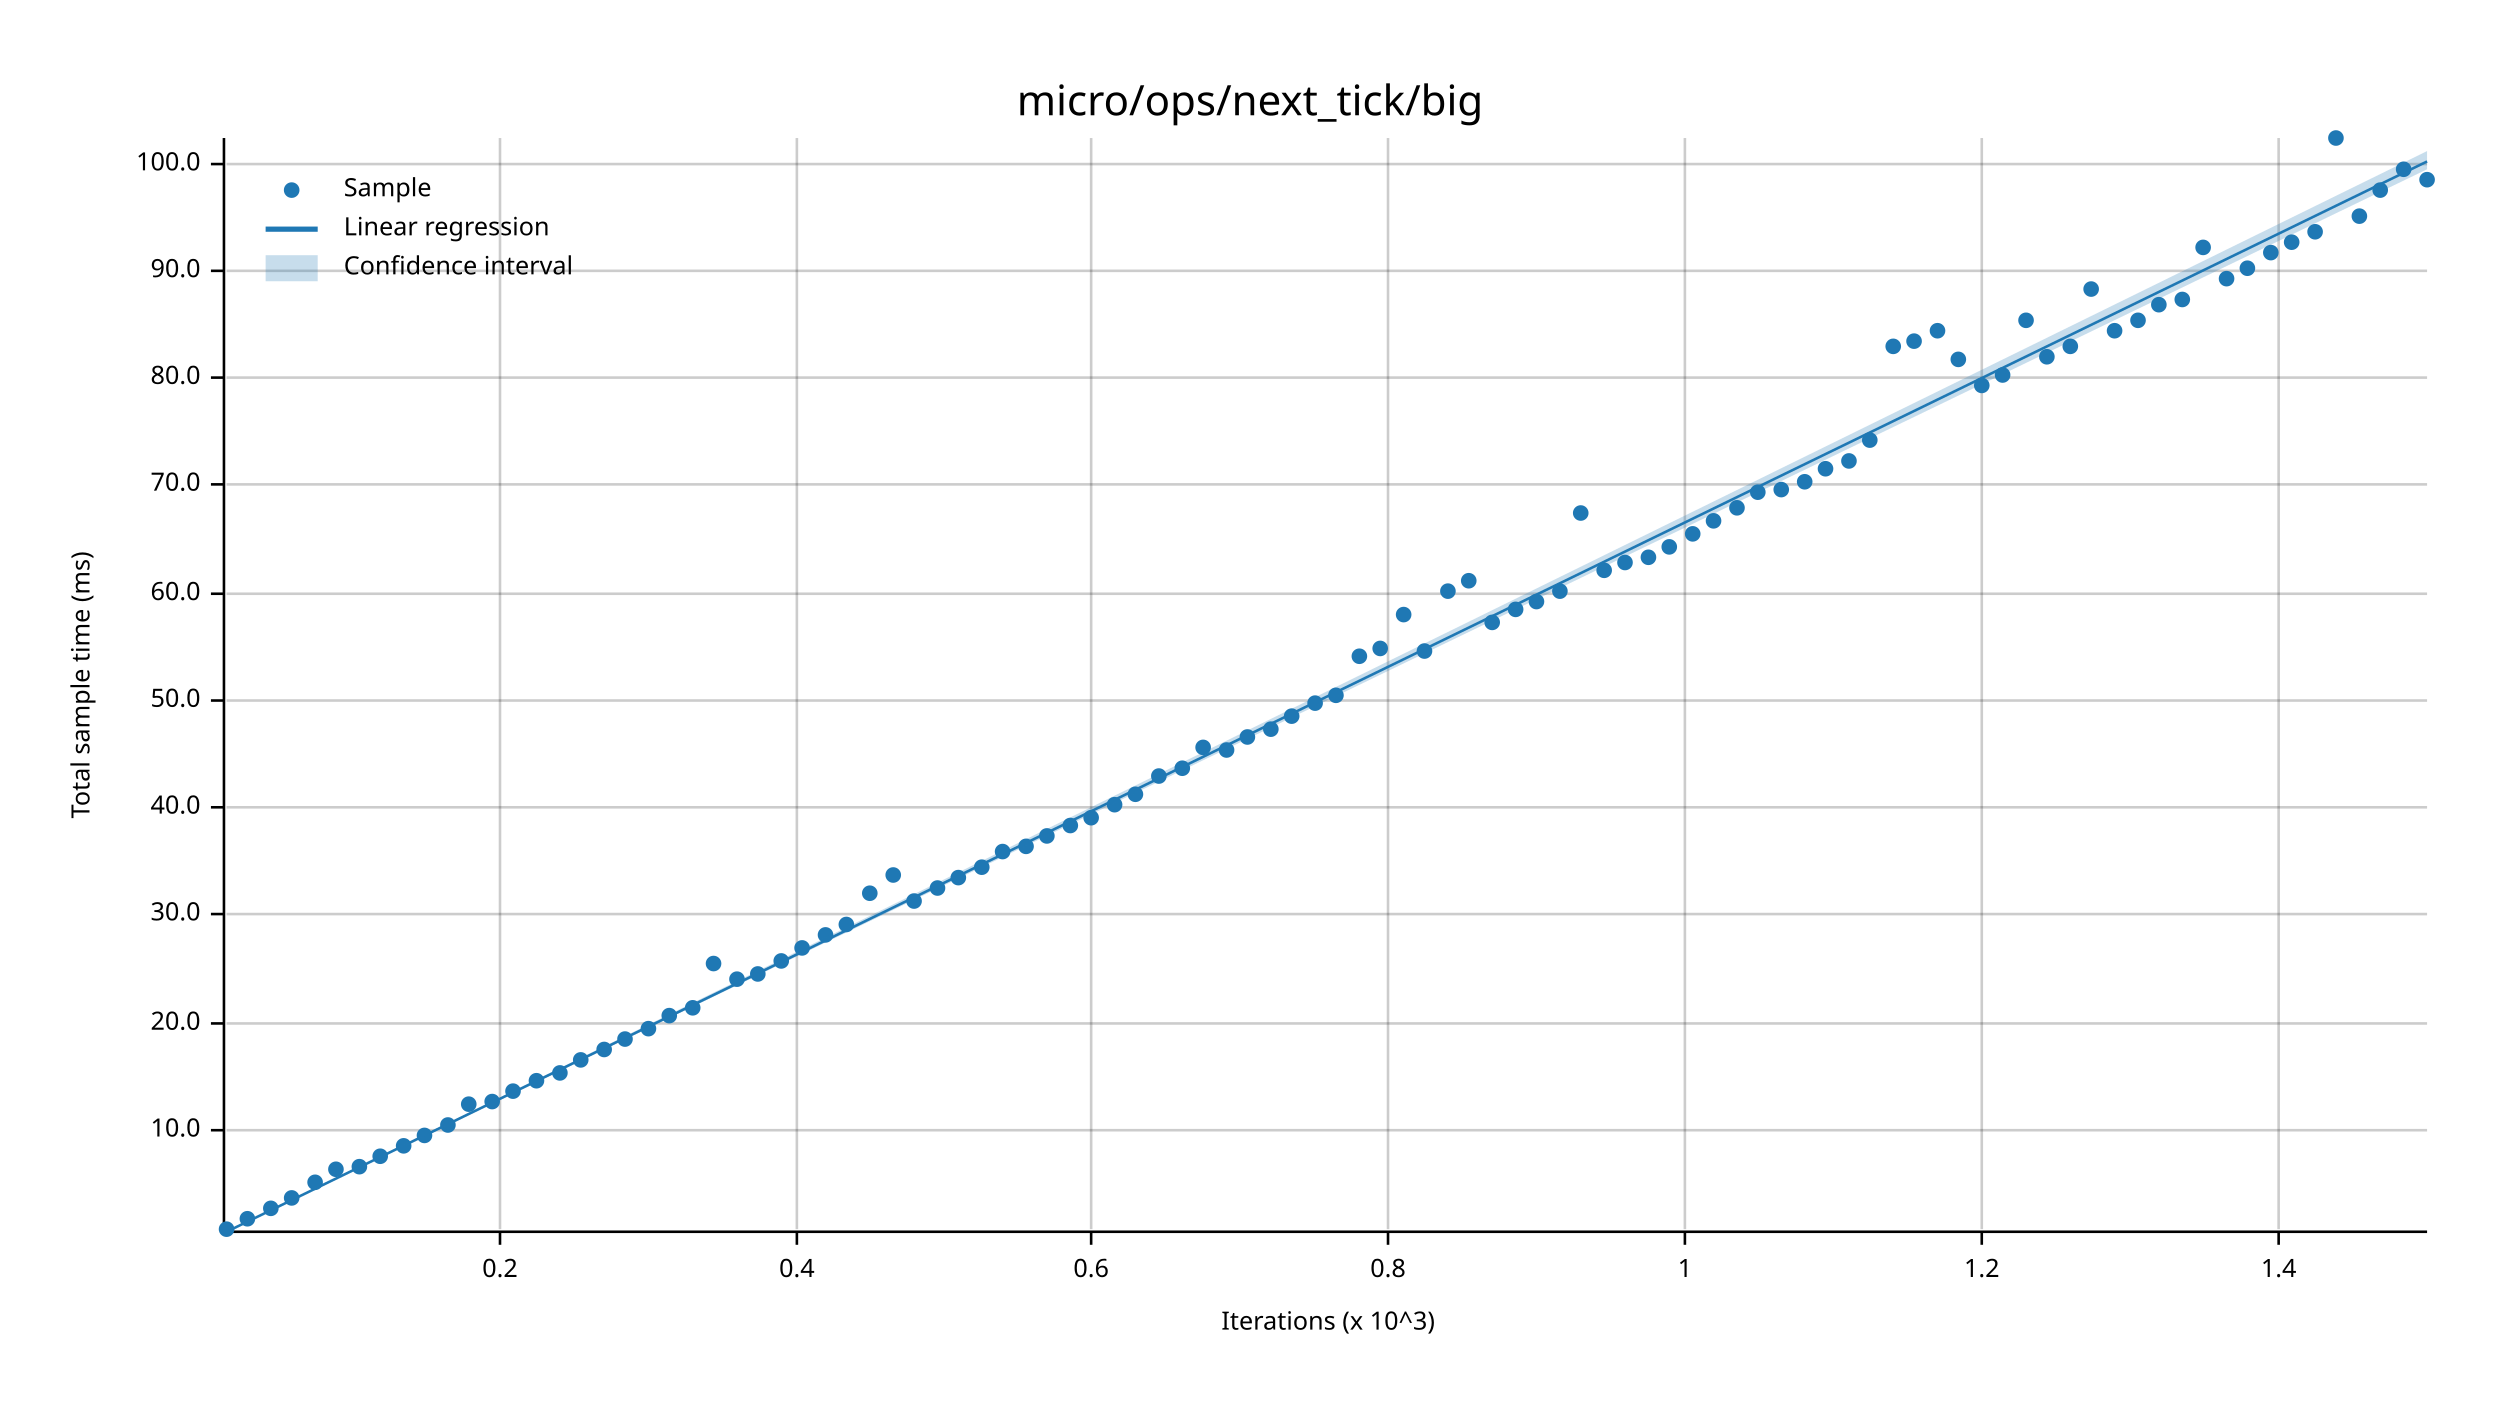
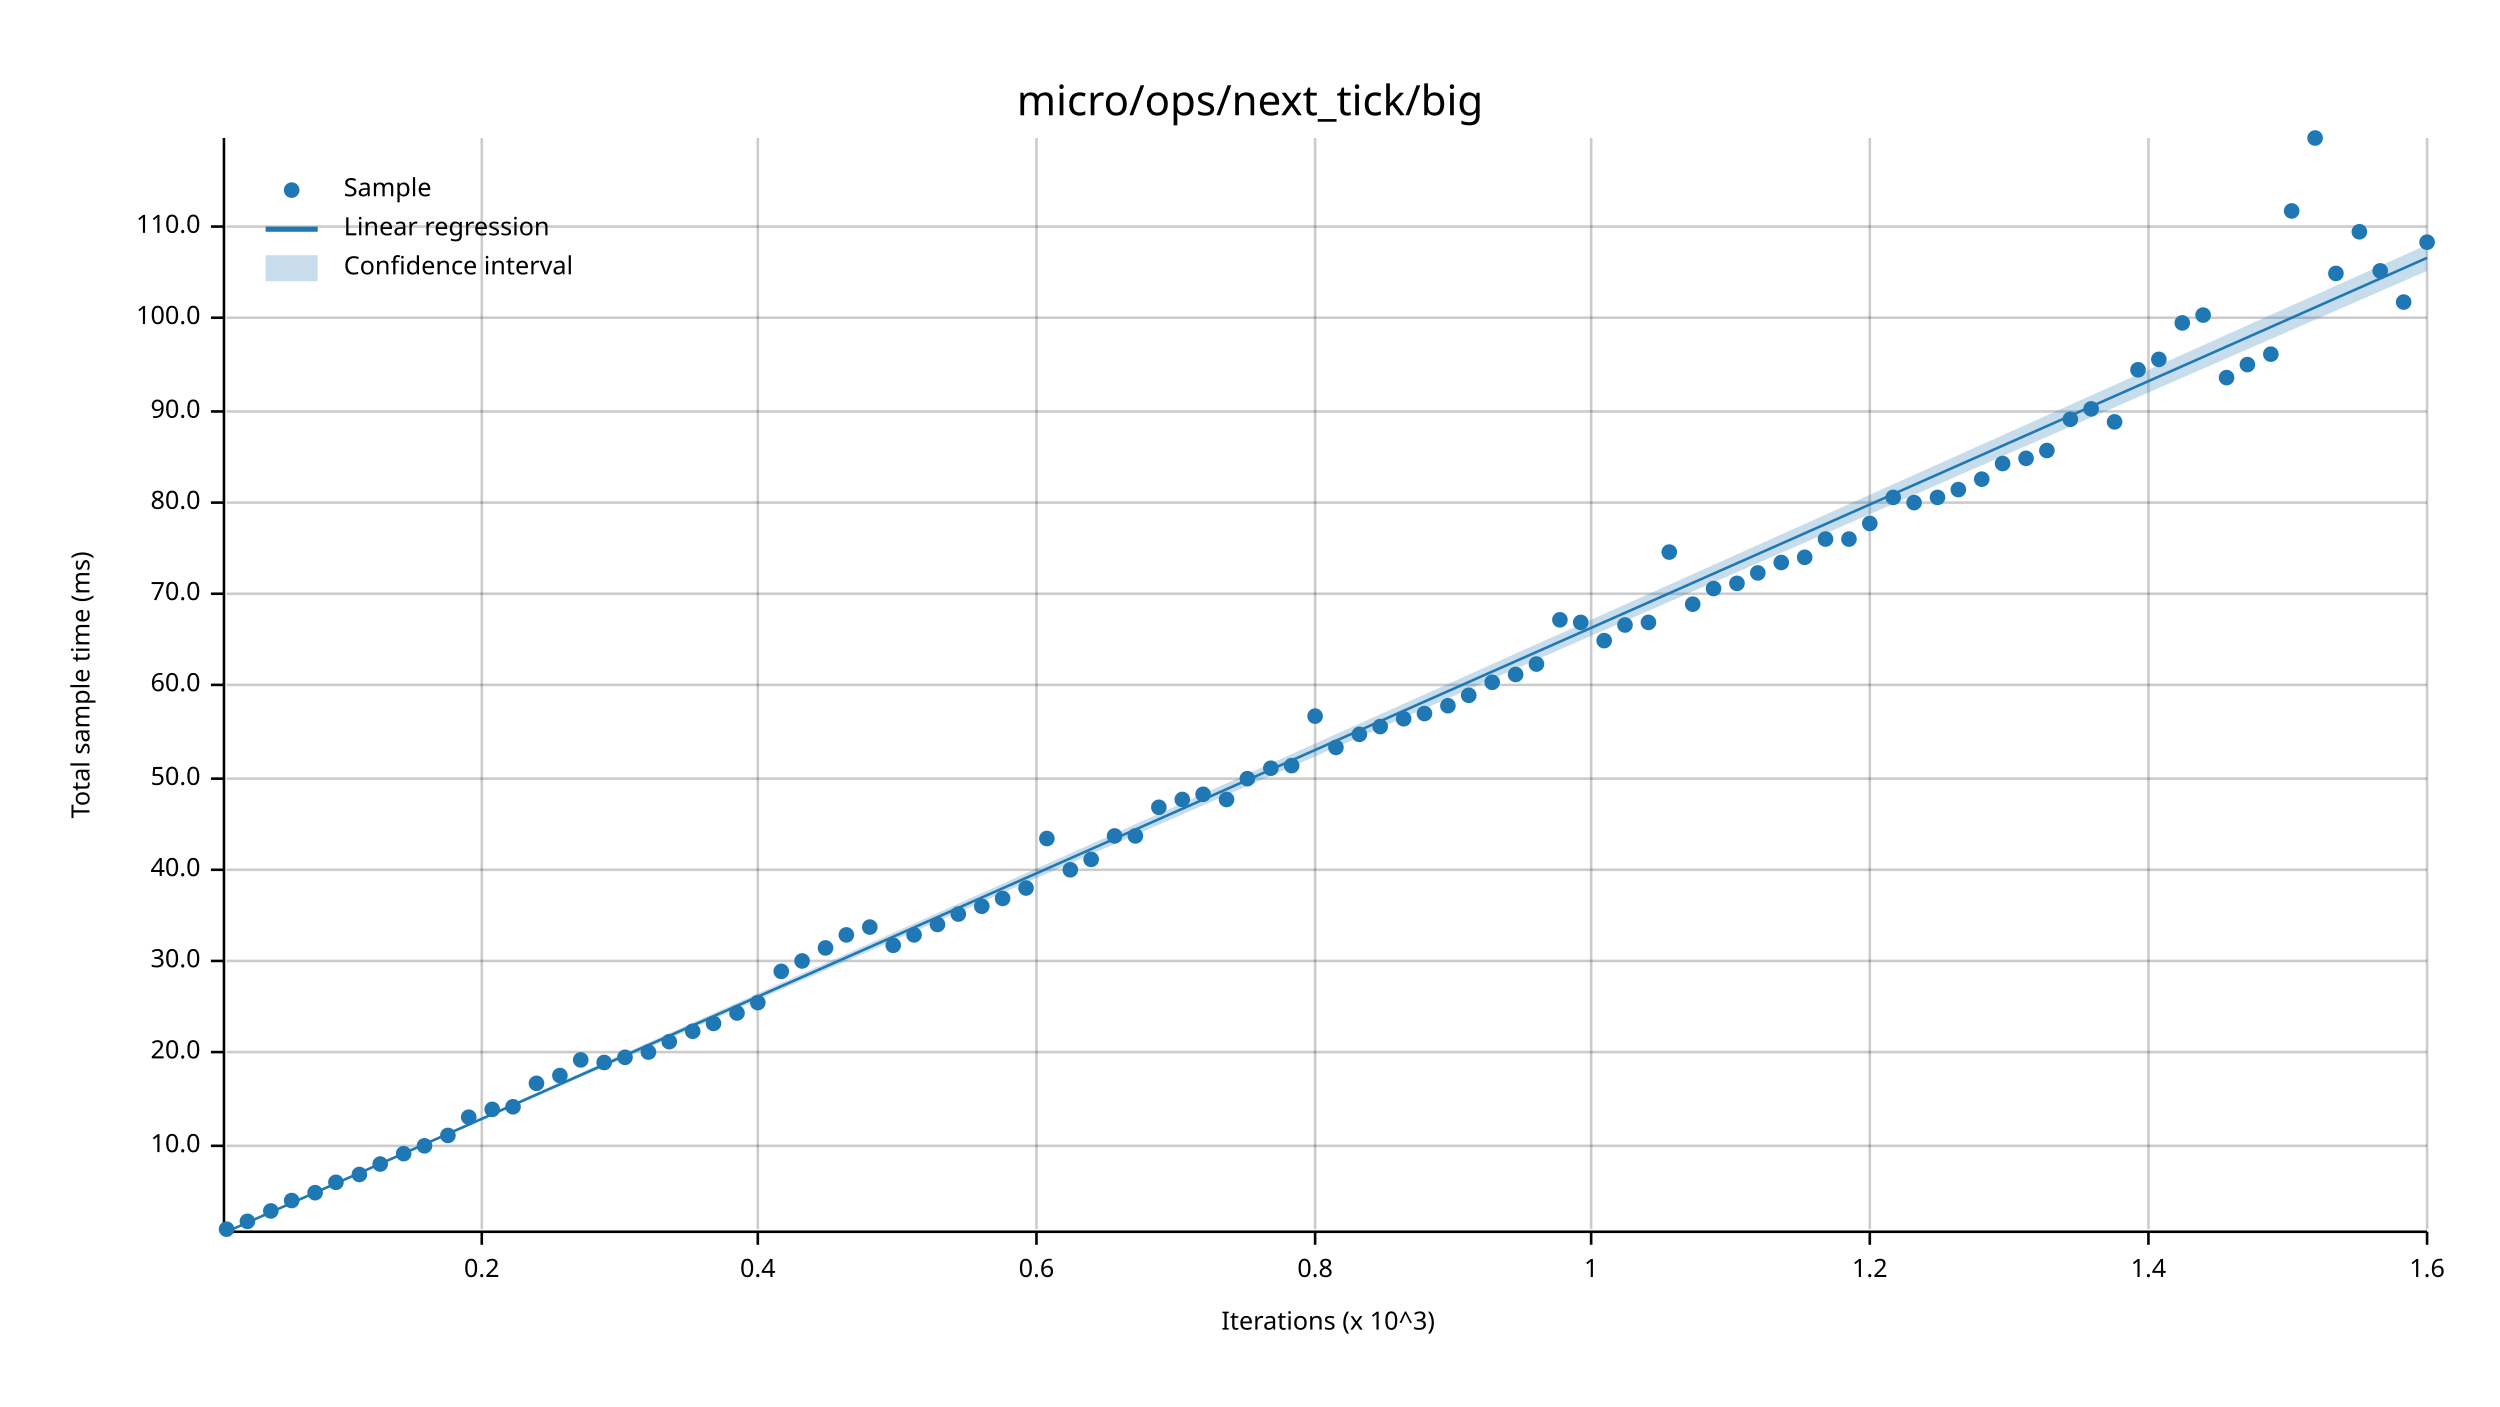
<svg xmlns="http://www.w3.org/2000/svg" width="960" height="540" viewBox="0 0 960 540">
  <text x="480" y="32" dy="0.76em" text-anchor="middle" font-family="sans-serif" font-size="16.129" opacity="1" fill="#000000">
micro/ops/next_tick/big
</text>
  <text x="27" y="263" dy="0.76em" text-anchor="middle" font-family="sans-serif" font-size="9.677" opacity="1" fill="#000000" transform="rotate(270, 27, 263)">
Total sample time (ms)
</text>
  <text x="510" y="513" dy="-0.5ex" text-anchor="middle" font-family="sans-serif" font-size="9.677" opacity="1" fill="#000000">
Iterations (x 10^3)
</text>
-   <line opacity="0.2" stroke="#000000" stroke-width="1" x1="192" y1="472" x2="192" y2="53" />
-   <line opacity="0.2" stroke="#000000" stroke-width="1" x1="306" y1="472" x2="306" y2="53" />
-   <line opacity="0.2" stroke="#000000" stroke-width="1" x1="419" y1="472" x2="419" y2="53" />
-   <line opacity="0.2" stroke="#000000" stroke-width="1" x1="533" y1="472" x2="533" y2="53" />
-   <line opacity="0.2" stroke="#000000" stroke-width="1" x1="647" y1="472" x2="647" y2="53" />
-   <line opacity="0.2" stroke="#000000" stroke-width="1" x1="761" y1="472" x2="761" y2="53" />
-   <line opacity="0.2" stroke="#000000" stroke-width="1" x1="875" y1="472" x2="875" y2="53" />
-   <line opacity="0.2" stroke="#000000" stroke-width="1" x1="87" y1="434" x2="932" y2="434" />
-   <line opacity="0.2" stroke="#000000" stroke-width="1" x1="87" y1="393" x2="932" y2="393" />
-   <line opacity="0.2" stroke="#000000" stroke-width="1" x1="87" y1="351" x2="932" y2="351" />
-   <line opacity="0.2" stroke="#000000" stroke-width="1" x1="87" y1="310" x2="932" y2="310" />
-   <line opacity="0.2" stroke="#000000" stroke-width="1" x1="87" y1="269" x2="932" y2="269" />
+   <line opacity="0.2" stroke="#000000" stroke-width="1" x1="185" y1="472" x2="185" y2="53" />
+   <line opacity="0.2" stroke="#000000" stroke-width="1" x1="291" y1="472" x2="291" y2="53" />
+   <line opacity="0.2" stroke="#000000" stroke-width="1" x1="398" y1="472" x2="398" y2="53" />
+   <line opacity="0.2" stroke="#000000" stroke-width="1" x1="505" y1="472" x2="505" y2="53" />
+   <line opacity="0.2" stroke="#000000" stroke-width="1" x1="611" y1="472" x2="611" y2="53" />
+   <line opacity="0.2" stroke="#000000" stroke-width="1" x1="718" y1="472" x2="718" y2="53" />
+   <line opacity="0.2" stroke="#000000" stroke-width="1" x1="825" y1="472" x2="825" y2="53" />
+   <line opacity="0.2" stroke="#000000" stroke-width="1" x1="932" y1="472" x2="932" y2="53" />
+   <line opacity="0.2" stroke="#000000" stroke-width="1" x1="87" y1="440" x2="932" y2="440" />
+   <line opacity="0.2" stroke="#000000" stroke-width="1" x1="87" y1="404" x2="932" y2="404" />
+   <line opacity="0.2" stroke="#000000" stroke-width="1" x1="87" y1="369" x2="932" y2="369" />
+   <line opacity="0.2" stroke="#000000" stroke-width="1" x1="87" y1="334" x2="932" y2="334" />
+   <line opacity="0.2" stroke="#000000" stroke-width="1" x1="87" y1="299" x2="932" y2="299" />
+   <line opacity="0.2" stroke="#000000" stroke-width="1" x1="87" y1="263" x2="932" y2="263" />
  <line opacity="0.2" stroke="#000000" stroke-width="1" x1="87" y1="228" x2="932" y2="228" />
-   <line opacity="0.2" stroke="#000000" stroke-width="1" x1="87" y1="186" x2="932" y2="186" />
-   <line opacity="0.2" stroke="#000000" stroke-width="1" x1="87" y1="145" x2="932" y2="145" />
-   <line opacity="0.2" stroke="#000000" stroke-width="1" x1="87" y1="104" x2="932" y2="104" />
-   <line opacity="0.2" stroke="#000000" stroke-width="1" x1="87" y1="63" x2="932" y2="63" />
+   <line opacity="0.2" stroke="#000000" stroke-width="1" x1="87" y1="193" x2="932" y2="193" />
+   <line opacity="0.2" stroke="#000000" stroke-width="1" x1="87" y1="158" x2="932" y2="158" />
+   <line opacity="0.2" stroke="#000000" stroke-width="1" x1="87" y1="122" x2="932" y2="122" />
+   <line opacity="0.2" stroke="#000000" stroke-width="1" x1="87" y1="87" x2="932" y2="87" />
  <polyline fill="none" opacity="1" stroke="#000000" stroke-width="1" points="86,53 86,472 " />
-   <text x="77" y="434" dy="0.5ex" text-anchor="end" font-family="sans-serif" font-size="9.677" opacity="1" fill="#000000">
+   <text x="77" y="440" dy="0.5ex" text-anchor="end" font-family="sans-serif" font-size="9.677" opacity="1" fill="#000000">
10.0
</text>
-   <polyline fill="none" opacity="1" stroke="#000000" stroke-width="1" points="81,434 86,434 " />
-   <text x="77" y="393" dy="0.5ex" text-anchor="end" font-family="sans-serif" font-size="9.677" opacity="1" fill="#000000">
+   <polyline fill="none" opacity="1" stroke="#000000" stroke-width="1" points="81,440 86,440 " />
+   <text x="77" y="404" dy="0.5ex" text-anchor="end" font-family="sans-serif" font-size="9.677" opacity="1" fill="#000000">
20.0
</text>
-   <polyline fill="none" opacity="1" stroke="#000000" stroke-width="1" points="81,393 86,393 " />
-   <text x="77" y="351" dy="0.5ex" text-anchor="end" font-family="sans-serif" font-size="9.677" opacity="1" fill="#000000">
+   <polyline fill="none" opacity="1" stroke="#000000" stroke-width="1" points="81,404 86,404 " />
+   <text x="77" y="369" dy="0.5ex" text-anchor="end" font-family="sans-serif" font-size="9.677" opacity="1" fill="#000000">
30.0
</text>
-   <polyline fill="none" opacity="1" stroke="#000000" stroke-width="1" points="81,351 86,351 " />
-   <text x="77" y="310" dy="0.5ex" text-anchor="end" font-family="sans-serif" font-size="9.677" opacity="1" fill="#000000">
+   <polyline fill="none" opacity="1" stroke="#000000" stroke-width="1" points="81,369 86,369 " />
+   <text x="77" y="334" dy="0.5ex" text-anchor="end" font-family="sans-serif" font-size="9.677" opacity="1" fill="#000000">
40.0
</text>
-   <polyline fill="none" opacity="1" stroke="#000000" stroke-width="1" points="81,310 86,310 " />
-   <text x="77" y="269" dy="0.5ex" text-anchor="end" font-family="sans-serif" font-size="9.677" opacity="1" fill="#000000">
+   <polyline fill="none" opacity="1" stroke="#000000" stroke-width="1" points="81,334 86,334 " />
+   <text x="77" y="299" dy="0.5ex" text-anchor="end" font-family="sans-serif" font-size="9.677" opacity="1" fill="#000000">
50.0
</text>
-   <polyline fill="none" opacity="1" stroke="#000000" stroke-width="1" points="81,269 86,269 " />
+   <polyline fill="none" opacity="1" stroke="#000000" stroke-width="1" points="81,299 86,299 " />
+   <text x="77" y="263" dy="0.5ex" text-anchor="end" font-family="sans-serif" font-size="9.677" opacity="1" fill="#000000">
+ 60.0
+ </text>
+   <polyline fill="none" opacity="1" stroke="#000000" stroke-width="1" points="81,263 86,263 " />
  <text x="77" y="228" dy="0.5ex" text-anchor="end" font-family="sans-serif" font-size="9.677" opacity="1" fill="#000000">
- 60.0
+ 70.0
</text>
  <polyline fill="none" opacity="1" stroke="#000000" stroke-width="1" points="81,228 86,228 " />
-   <text x="77" y="186" dy="0.5ex" text-anchor="end" font-family="sans-serif" font-size="9.677" opacity="1" fill="#000000">
- 70.0
- </text>
-   <polyline fill="none" opacity="1" stroke="#000000" stroke-width="1" points="81,186 86,186 " />
-   <text x="77" y="145" dy="0.5ex" text-anchor="end" font-family="sans-serif" font-size="9.677" opacity="1" fill="#000000">
+   <text x="77" y="193" dy="0.5ex" text-anchor="end" font-family="sans-serif" font-size="9.677" opacity="1" fill="#000000">
80.0
</text>
-   <polyline fill="none" opacity="1" stroke="#000000" stroke-width="1" points="81,145 86,145 " />
-   <text x="77" y="104" dy="0.5ex" text-anchor="end" font-family="sans-serif" font-size="9.677" opacity="1" fill="#000000">
+   <polyline fill="none" opacity="1" stroke="#000000" stroke-width="1" points="81,193 86,193 " />
+   <text x="77" y="158" dy="0.5ex" text-anchor="end" font-family="sans-serif" font-size="9.677" opacity="1" fill="#000000">
90.0
</text>
-   <polyline fill="none" opacity="1" stroke="#000000" stroke-width="1" points="81,104 86,104 " />
-   <text x="77" y="63" dy="0.5ex" text-anchor="end" font-family="sans-serif" font-size="9.677" opacity="1" fill="#000000">
+   <polyline fill="none" opacity="1" stroke="#000000" stroke-width="1" points="81,158 86,158 " />
+   <text x="77" y="122" dy="0.5ex" text-anchor="end" font-family="sans-serif" font-size="9.677" opacity="1" fill="#000000">
100.0
</text>
-   <polyline fill="none" opacity="1" stroke="#000000" stroke-width="1" points="81,63 86,63 " />
+   <polyline fill="none" opacity="1" stroke="#000000" stroke-width="1" points="81,122 86,122 " />
+   <text x="77" y="87" dy="0.5ex" text-anchor="end" font-family="sans-serif" font-size="9.677" opacity="1" fill="#000000">
+ 110.0
+ </text>
+   <polyline fill="none" opacity="1" stroke="#000000" stroke-width="1" points="81,87 86,87 " />
  <polyline fill="none" opacity="1" stroke="#000000" stroke-width="1" points="87,473 932,473 " />
-   <text x="192" y="483" dy="0.76em" text-anchor="middle" font-family="sans-serif" font-size="9.677" opacity="1" fill="#000000">
+   <text x="185" y="483" dy="0.76em" text-anchor="middle" font-family="sans-serif" font-size="9.677" opacity="1" fill="#000000">
0.2
</text>
-   <polyline fill="none" opacity="1" stroke="#000000" stroke-width="1" points="192,473 192,478 " />
-   <text x="306" y="483" dy="0.76em" text-anchor="middle" font-family="sans-serif" font-size="9.677" opacity="1" fill="#000000">
+   <polyline fill="none" opacity="1" stroke="#000000" stroke-width="1" points="185,473 185,478 " />
+   <text x="291" y="483" dy="0.76em" text-anchor="middle" font-family="sans-serif" font-size="9.677" opacity="1" fill="#000000">
0.4
</text>
-   <polyline fill="none" opacity="1" stroke="#000000" stroke-width="1" points="306,473 306,478 " />
-   <text x="419" y="483" dy="0.76em" text-anchor="middle" font-family="sans-serif" font-size="9.677" opacity="1" fill="#000000">
+   <polyline fill="none" opacity="1" stroke="#000000" stroke-width="1" points="291,473 291,478 " />
+   <text x="398" y="483" dy="0.76em" text-anchor="middle" font-family="sans-serif" font-size="9.677" opacity="1" fill="#000000">
0.6
</text>
-   <polyline fill="none" opacity="1" stroke="#000000" stroke-width="1" points="419,473 419,478 " />
-   <text x="533" y="483" dy="0.76em" text-anchor="middle" font-family="sans-serif" font-size="9.677" opacity="1" fill="#000000">
+   <polyline fill="none" opacity="1" stroke="#000000" stroke-width="1" points="398,473 398,478 " />
+   <text x="505" y="483" dy="0.76em" text-anchor="middle" font-family="sans-serif" font-size="9.677" opacity="1" fill="#000000">
0.8
</text>
-   <polyline fill="none" opacity="1" stroke="#000000" stroke-width="1" points="533,473 533,478 " />
-   <text x="647" y="483" dy="0.76em" text-anchor="middle" font-family="sans-serif" font-size="9.677" opacity="1" fill="#000000">
+   <polyline fill="none" opacity="1" stroke="#000000" stroke-width="1" points="505,473 505,478 " />
+   <text x="611" y="483" dy="0.76em" text-anchor="middle" font-family="sans-serif" font-size="9.677" opacity="1" fill="#000000">
1
</text>
-   <polyline fill="none" opacity="1" stroke="#000000" stroke-width="1" points="647,473 647,478 " />
-   <text x="761" y="483" dy="0.76em" text-anchor="middle" font-family="sans-serif" font-size="9.677" opacity="1" fill="#000000">
+   <polyline fill="none" opacity="1" stroke="#000000" stroke-width="1" points="611,473 611,478 " />
+   <text x="718" y="483" dy="0.76em" text-anchor="middle" font-family="sans-serif" font-size="9.677" opacity="1" fill="#000000">
1.2
</text>
-   <polyline fill="none" opacity="1" stroke="#000000" stroke-width="1" points="761,473 761,478 " />
-   <text x="875" y="483" dy="0.76em" text-anchor="middle" font-family="sans-serif" font-size="9.677" opacity="1" fill="#000000">
+   <polyline fill="none" opacity="1" stroke="#000000" stroke-width="1" points="718,473 718,478 " />
+   <text x="825" y="483" dy="0.76em" text-anchor="middle" font-family="sans-serif" font-size="9.677" opacity="1" fill="#000000">
1.4
</text>
-   <polyline fill="none" opacity="1" stroke="#000000" stroke-width="1" points="875,473 875,478 " />
+   <polyline fill="none" opacity="1" stroke="#000000" stroke-width="1" points="825,473 825,478 " />
+   <text x="932" y="483" dy="0.76em" text-anchor="middle" font-family="sans-serif" font-size="9.677" opacity="1" fill="#000000">
+ 1.6
+ </text>
+   <polyline fill="none" opacity="1" stroke="#000000" stroke-width="1" points="932,473 932,478 " />
  <circle cx="87" cy="472" r="3" opacity="1" fill="#1F78B4" stroke="none" stroke-width="1" />
-   <circle cx="95" cy="468" r="3" opacity="1" fill="#1F78B4" stroke="none" stroke-width="1" />
-   <circle cx="104" cy="464" r="3" opacity="1" fill="#1F78B4" stroke="none" stroke-width="1" />
-   <circle cx="112" cy="460" r="3" opacity="1" fill="#1F78B4" stroke="none" stroke-width="1" />
-   <circle cx="121" cy="454" r="3" opacity="1" fill="#1F78B4" stroke="none" stroke-width="1" />
-   <circle cx="129" cy="449" r="3" opacity="1" fill="#1F78B4" stroke="none" stroke-width="1" />
-   <circle cx="138" cy="448" r="3" opacity="1" fill="#1F78B4" stroke="none" stroke-width="1" />
-   <circle cx="146" cy="444" r="3" opacity="1" fill="#1F78B4" stroke="none" stroke-width="1" />
-   <circle cx="155" cy="440" r="3" opacity="1" fill="#1F78B4" stroke="none" stroke-width="1" />
-   <circle cx="163" cy="436" r="3" opacity="1" fill="#1F78B4" stroke="none" stroke-width="1" />
-   <circle cx="172" cy="432" r="3" opacity="1" fill="#1F78B4" stroke="none" stroke-width="1" />
-   <circle cx="180" cy="424" r="3" opacity="1" fill="#1F78B4" stroke="none" stroke-width="1" />
-   <circle cx="189" cy="423" r="3" opacity="1" fill="#1F78B4" stroke="none" stroke-width="1" />
-   <circle cx="197" cy="419" r="3" opacity="1" fill="#1F78B4" stroke="none" stroke-width="1" />
-   <circle cx="206" cy="415" r="3" opacity="1" fill="#1F78B4" stroke="none" stroke-width="1" />
-   <circle cx="215" cy="412" r="3" opacity="1" fill="#1F78B4" stroke="none" stroke-width="1" />
+   <circle cx="95" cy="469" r="3" opacity="1" fill="#1F78B4" stroke="none" stroke-width="1" />
+   <circle cx="104" cy="465" r="3" opacity="1" fill="#1F78B4" stroke="none" stroke-width="1" />
+   <circle cx="112" cy="461" r="3" opacity="1" fill="#1F78B4" stroke="none" stroke-width="1" />
+   <circle cx="121" cy="458" r="3" opacity="1" fill="#1F78B4" stroke="none" stroke-width="1" />
+   <circle cx="129" cy="454" r="3" opacity="1" fill="#1F78B4" stroke="none" stroke-width="1" />
+   <circle cx="138" cy="451" r="3" opacity="1" fill="#1F78B4" stroke="none" stroke-width="1" />
+   <circle cx="146" cy="447" r="3" opacity="1" fill="#1F78B4" stroke="none" stroke-width="1" />
+   <circle cx="155" cy="443" r="3" opacity="1" fill="#1F78B4" stroke="none" stroke-width="1" />
+   <circle cx="163" cy="440" r="3" opacity="1" fill="#1F78B4" stroke="none" stroke-width="1" />
+   <circle cx="172" cy="436" r="3" opacity="1" fill="#1F78B4" stroke="none" stroke-width="1" />
+   <circle cx="180" cy="429" r="3" opacity="1" fill="#1F78B4" stroke="none" stroke-width="1" />
+   <circle cx="189" cy="426" r="3" opacity="1" fill="#1F78B4" stroke="none" stroke-width="1" />
+   <circle cx="197" cy="425" r="3" opacity="1" fill="#1F78B4" stroke="none" stroke-width="1" />
+   <circle cx="206" cy="416" r="3" opacity="1" fill="#1F78B4" stroke="none" stroke-width="1" />
+   <circle cx="215" cy="413" r="3" opacity="1" fill="#1F78B4" stroke="none" stroke-width="1" />
  <circle cx="223" cy="407" r="3" opacity="1" fill="#1F78B4" stroke="none" stroke-width="1" />
-   <circle cx="232" cy="403" r="3" opacity="1" fill="#1F78B4" stroke="none" stroke-width="1" />
-   <circle cx="240" cy="399" r="3" opacity="1" fill="#1F78B4" stroke="none" stroke-width="1" />
-   <circle cx="249" cy="395" r="3" opacity="1" fill="#1F78B4" stroke="none" stroke-width="1" />
-   <circle cx="257" cy="390" r="3" opacity="1" fill="#1F78B4" stroke="none" stroke-width="1" />
-   <circle cx="266" cy="387" r="3" opacity="1" fill="#1F78B4" stroke="none" stroke-width="1" />
-   <circle cx="274" cy="370" r="3" opacity="1" fill="#1F78B4" stroke="none" stroke-width="1" />
-   <circle cx="283" cy="376" r="3" opacity="1" fill="#1F78B4" stroke="none" stroke-width="1" />
-   <circle cx="291" cy="374" r="3" opacity="1" fill="#1F78B4" stroke="none" stroke-width="1" />
-   <circle cx="300" cy="369" r="3" opacity="1" fill="#1F78B4" stroke="none" stroke-width="1" />
-   <circle cx="308" cy="364" r="3" opacity="1" fill="#1F78B4" stroke="none" stroke-width="1" />
-   <circle cx="317" cy="359" r="3" opacity="1" fill="#1F78B4" stroke="none" stroke-width="1" />
-   <circle cx="325" cy="355" r="3" opacity="1" fill="#1F78B4" stroke="none" stroke-width="1" />
-   <circle cx="334" cy="343" r="3" opacity="1" fill="#1F78B4" stroke="none" stroke-width="1" />
-   <circle cx="343" cy="336" r="3" opacity="1" fill="#1F78B4" stroke="none" stroke-width="1" />
-   <circle cx="351" cy="346" r="3" opacity="1" fill="#1F78B4" stroke="none" stroke-width="1" />
-   <circle cx="360" cy="341" r="3" opacity="1" fill="#1F78B4" stroke="none" stroke-width="1" />
-   <circle cx="368" cy="337" r="3" opacity="1" fill="#1F78B4" stroke="none" stroke-width="1" />
-   <circle cx="377" cy="333" r="3" opacity="1" fill="#1F78B4" stroke="none" stroke-width="1" />
-   <circle cx="385" cy="327" r="3" opacity="1" fill="#1F78B4" stroke="none" stroke-width="1" />
-   <circle cx="394" cy="325" r="3" opacity="1" fill="#1F78B4" stroke="none" stroke-width="1" />
-   <circle cx="402" cy="321" r="3" opacity="1" fill="#1F78B4" stroke="none" stroke-width="1" />
-   <circle cx="411" cy="317" r="3" opacity="1" fill="#1F78B4" stroke="none" stroke-width="1" />
-   <circle cx="419" cy="314" r="3" opacity="1" fill="#1F78B4" stroke="none" stroke-width="1" />
-   <circle cx="428" cy="309" r="3" opacity="1" fill="#1F78B4" stroke="none" stroke-width="1" />
-   <circle cx="436" cy="305" r="3" opacity="1" fill="#1F78B4" stroke="none" stroke-width="1" />
-   <circle cx="445" cy="298" r="3" opacity="1" fill="#1F78B4" stroke="none" stroke-width="1" />
-   <circle cx="454" cy="295" r="3" opacity="1" fill="#1F78B4" stroke="none" stroke-width="1" />
-   <circle cx="462" cy="287" r="3" opacity="1" fill="#1F78B4" stroke="none" stroke-width="1" />
-   <circle cx="471" cy="288" r="3" opacity="1" fill="#1F78B4" stroke="none" stroke-width="1" />
-   <circle cx="479" cy="283" r="3" opacity="1" fill="#1F78B4" stroke="none" stroke-width="1" />
-   <circle cx="488" cy="280" r="3" opacity="1" fill="#1F78B4" stroke="none" stroke-width="1" />
-   <circle cx="496" cy="275" r="3" opacity="1" fill="#1F78B4" stroke="none" stroke-width="1" />
-   <circle cx="505" cy="270" r="3" opacity="1" fill="#1F78B4" stroke="none" stroke-width="1" />
-   <circle cx="513" cy="267" r="3" opacity="1" fill="#1F78B4" stroke="none" stroke-width="1" />
-   <circle cx="522" cy="252" r="3" opacity="1" fill="#1F78B4" stroke="none" stroke-width="1" />
-   <circle cx="530" cy="249" r="3" opacity="1" fill="#1F78B4" stroke="none" stroke-width="1" />
-   <circle cx="539" cy="236" r="3" opacity="1" fill="#1F78B4" stroke="none" stroke-width="1" />
-   <circle cx="547" cy="250" r="3" opacity="1" fill="#1F78B4" stroke="none" stroke-width="1" />
-   <circle cx="556" cy="227" r="3" opacity="1" fill="#1F78B4" stroke="none" stroke-width="1" />
-   <circle cx="564" cy="223" r="3" opacity="1" fill="#1F78B4" stroke="none" stroke-width="1" />
-   <circle cx="573" cy="239" r="3" opacity="1" fill="#1F78B4" stroke="none" stroke-width="1" />
-   <circle cx="582" cy="234" r="3" opacity="1" fill="#1F78B4" stroke="none" stroke-width="1" />
-   <circle cx="590" cy="231" r="3" opacity="1" fill="#1F78B4" stroke="none" stroke-width="1" />
-   <circle cx="599" cy="227" r="3" opacity="1" fill="#1F78B4" stroke="none" stroke-width="1" />
-   <circle cx="607" cy="197" r="3" opacity="1" fill="#1F78B4" stroke="none" stroke-width="1" />
-   <circle cx="616" cy="219" r="3" opacity="1" fill="#1F78B4" stroke="none" stroke-width="1" />
-   <circle cx="624" cy="216" r="3" opacity="1" fill="#1F78B4" stroke="none" stroke-width="1" />
-   <circle cx="633" cy="214" r="3" opacity="1" fill="#1F78B4" stroke="none" stroke-width="1" />
-   <circle cx="641" cy="210" r="3" opacity="1" fill="#1F78B4" stroke="none" stroke-width="1" />
-   <circle cx="650" cy="205" r="3" opacity="1" fill="#1F78B4" stroke="none" stroke-width="1" />
-   <circle cx="658" cy="200" r="3" opacity="1" fill="#1F78B4" stroke="none" stroke-width="1" />
-   <circle cx="667" cy="195" r="3" opacity="1" fill="#1F78B4" stroke="none" stroke-width="1" />
-   <circle cx="675" cy="189" r="3" opacity="1" fill="#1F78B4" stroke="none" stroke-width="1" />
-   <circle cx="684" cy="188" r="3" opacity="1" fill="#1F78B4" stroke="none" stroke-width="1" />
-   <circle cx="693" cy="185" r="3" opacity="1" fill="#1F78B4" stroke="none" stroke-width="1" />
-   <circle cx="701" cy="180" r="3" opacity="1" fill="#1F78B4" stroke="none" stroke-width="1" />
-   <circle cx="710" cy="177" r="3" opacity="1" fill="#1F78B4" stroke="none" stroke-width="1" />
-   <circle cx="718" cy="169" r="3" opacity="1" fill="#1F78B4" stroke="none" stroke-width="1" />
-   <circle cx="727" cy="133" r="3" opacity="1" fill="#1F78B4" stroke="none" stroke-width="1" />
-   <circle cx="735" cy="131" r="3" opacity="1" fill="#1F78B4" stroke="none" stroke-width="1" />
-   <circle cx="744" cy="127" r="3" opacity="1" fill="#1F78B4" stroke="none" stroke-width="1" />
-   <circle cx="752" cy="138" r="3" opacity="1" fill="#1F78B4" stroke="none" stroke-width="1" />
-   <circle cx="761" cy="148" r="3" opacity="1" fill="#1F78B4" stroke="none" stroke-width="1" />
-   <circle cx="769" cy="144" r="3" opacity="1" fill="#1F78B4" stroke="none" stroke-width="1" />
-   <circle cx="778" cy="123" r="3" opacity="1" fill="#1F78B4" stroke="none" stroke-width="1" />
-   <circle cx="786" cy="137" r="3" opacity="1" fill="#1F78B4" stroke="none" stroke-width="1" />
-   <circle cx="795" cy="133" r="3" opacity="1" fill="#1F78B4" stroke="none" stroke-width="1" />
-   <circle cx="803" cy="111" r="3" opacity="1" fill="#1F78B4" stroke="none" stroke-width="1" />
-   <circle cx="812" cy="127" r="3" opacity="1" fill="#1F78B4" stroke="none" stroke-width="1" />
-   <circle cx="821" cy="123" r="3" opacity="1" fill="#1F78B4" stroke="none" stroke-width="1" />
-   <circle cx="829" cy="117" r="3" opacity="1" fill="#1F78B4" stroke="none" stroke-width="1" />
-   <circle cx="838" cy="115" r="3" opacity="1" fill="#1F78B4" stroke="none" stroke-width="1" />
-   <circle cx="846" cy="95" r="3" opacity="1" fill="#1F78B4" stroke="none" stroke-width="1" />
-   <circle cx="855" cy="107" r="3" opacity="1" fill="#1F78B4" stroke="none" stroke-width="1" />
-   <circle cx="863" cy="103" r="3" opacity="1" fill="#1F78B4" stroke="none" stroke-width="1" />
-   <circle cx="872" cy="97" r="3" opacity="1" fill="#1F78B4" stroke="none" stroke-width="1" />
-   <circle cx="880" cy="93" r="3" opacity="1" fill="#1F78B4" stroke="none" stroke-width="1" />
-   <circle cx="889" cy="89" r="3" opacity="1" fill="#1F78B4" stroke="none" stroke-width="1" />
-   <circle cx="897" cy="53" r="3" opacity="1" fill="#1F78B4" stroke="none" stroke-width="1" />
-   <circle cx="906" cy="83" r="3" opacity="1" fill="#1F78B4" stroke="none" stroke-width="1" />
-   <circle cx="914" cy="73" r="3" opacity="1" fill="#1F78B4" stroke="none" stroke-width="1" />
-   <circle cx="923" cy="65" r="3" opacity="1" fill="#1F78B4" stroke="none" stroke-width="1" />
-   <circle cx="932" cy="69" r="3" opacity="1" fill="#1F78B4" stroke="none" stroke-width="1" />
-   <polyline fill="none" opacity="1" stroke="#1F78B4" stroke-width="1" points="87,473 932,62 " />
-   <polygon opacity="0.25" fill="#1F78B4" points="87,473 932,65 932,58 " />
+   <circle cx="232" cy="408" r="3" opacity="1" fill="#1F78B4" stroke="none" stroke-width="1" />
+   <circle cx="240" cy="406" r="3" opacity="1" fill="#1F78B4" stroke="none" stroke-width="1" />
+   <circle cx="249" cy="404" r="3" opacity="1" fill="#1F78B4" stroke="none" stroke-width="1" />
+   <circle cx="257" cy="400" r="3" opacity="1" fill="#1F78B4" stroke="none" stroke-width="1" />
+   <circle cx="266" cy="396" r="3" opacity="1" fill="#1F78B4" stroke="none" stroke-width="1" />
+   <circle cx="274" cy="393" r="3" opacity="1" fill="#1F78B4" stroke="none" stroke-width="1" />
+   <circle cx="283" cy="389" r="3" opacity="1" fill="#1F78B4" stroke="none" stroke-width="1" />
+   <circle cx="291" cy="385" r="3" opacity="1" fill="#1F78B4" stroke="none" stroke-width="1" />
+   <circle cx="300" cy="373" r="3" opacity="1" fill="#1F78B4" stroke="none" stroke-width="1" />
+   <circle cx="308" cy="369" r="3" opacity="1" fill="#1F78B4" stroke="none" stroke-width="1" />
+   <circle cx="317" cy="364" r="3" opacity="1" fill="#1F78B4" stroke="none" stroke-width="1" />
+   <circle cx="325" cy="359" r="3" opacity="1" fill="#1F78B4" stroke="none" stroke-width="1" />
+   <circle cx="334" cy="356" r="3" opacity="1" fill="#1F78B4" stroke="none" stroke-width="1" />
+   <circle cx="343" cy="363" r="3" opacity="1" fill="#1F78B4" stroke="none" stroke-width="1" />
+   <circle cx="351" cy="359" r="3" opacity="1" fill="#1F78B4" stroke="none" stroke-width="1" />
+   <circle cx="360" cy="355" r="3" opacity="1" fill="#1F78B4" stroke="none" stroke-width="1" />
+   <circle cx="368" cy="351" r="3" opacity="1" fill="#1F78B4" stroke="none" stroke-width="1" />
+   <circle cx="377" cy="348" r="3" opacity="1" fill="#1F78B4" stroke="none" stroke-width="1" />
+   <circle cx="385" cy="345" r="3" opacity="1" fill="#1F78B4" stroke="none" stroke-width="1" />
+   <circle cx="394" cy="341" r="3" opacity="1" fill="#1F78B4" stroke="none" stroke-width="1" />
+   <circle cx="402" cy="322" r="3" opacity="1" fill="#1F78B4" stroke="none" stroke-width="1" />
+   <circle cx="411" cy="334" r="3" opacity="1" fill="#1F78B4" stroke="none" stroke-width="1" />
+   <circle cx="419" cy="330" r="3" opacity="1" fill="#1F78B4" stroke="none" stroke-width="1" />
+   <circle cx="428" cy="321" r="3" opacity="1" fill="#1F78B4" stroke="none" stroke-width="1" />
+   <circle cx="436" cy="321" r="3" opacity="1" fill="#1F78B4" stroke="none" stroke-width="1" />
+   <circle cx="445" cy="310" r="3" opacity="1" fill="#1F78B4" stroke="none" stroke-width="1" />
+   <circle cx="454" cy="307" r="3" opacity="1" fill="#1F78B4" stroke="none" stroke-width="1" />
+   <circle cx="462" cy="305" r="3" opacity="1" fill="#1F78B4" stroke="none" stroke-width="1" />
+   <circle cx="471" cy="307" r="3" opacity="1" fill="#1F78B4" stroke="none" stroke-width="1" />
+   <circle cx="479" cy="299" r="3" opacity="1" fill="#1F78B4" stroke="none" stroke-width="1" />
+   <circle cx="488" cy="295" r="3" opacity="1" fill="#1F78B4" stroke="none" stroke-width="1" />
+   <circle cx="496" cy="294" r="3" opacity="1" fill="#1F78B4" stroke="none" stroke-width="1" />
+   <circle cx="505" cy="275" r="3" opacity="1" fill="#1F78B4" stroke="none" stroke-width="1" />
+   <circle cx="513" cy="287" r="3" opacity="1" fill="#1F78B4" stroke="none" stroke-width="1" />
+   <circle cx="522" cy="282" r="3" opacity="1" fill="#1F78B4" stroke="none" stroke-width="1" />
+   <circle cx="530" cy="279" r="3" opacity="1" fill="#1F78B4" stroke="none" stroke-width="1" />
+   <circle cx="539" cy="276" r="3" opacity="1" fill="#1F78B4" stroke="none" stroke-width="1" />
+   <circle cx="547" cy="274" r="3" opacity="1" fill="#1F78B4" stroke="none" stroke-width="1" />
+   <circle cx="556" cy="271" r="3" opacity="1" fill="#1F78B4" stroke="none" stroke-width="1" />
+   <circle cx="564" cy="267" r="3" opacity="1" fill="#1F78B4" stroke="none" stroke-width="1" />
+   <circle cx="573" cy="262" r="3" opacity="1" fill="#1F78B4" stroke="none" stroke-width="1" />
+   <circle cx="582" cy="259" r="3" opacity="1" fill="#1F78B4" stroke="none" stroke-width="1" />
+   <circle cx="590" cy="255" r="3" opacity="1" fill="#1F78B4" stroke="none" stroke-width="1" />
+   <circle cx="599" cy="238" r="3" opacity="1" fill="#1F78B4" stroke="none" stroke-width="1" />
+   <circle cx="607" cy="239" r="3" opacity="1" fill="#1F78B4" stroke="none" stroke-width="1" />
+   <circle cx="616" cy="246" r="3" opacity="1" fill="#1F78B4" stroke="none" stroke-width="1" />
+   <circle cx="624" cy="240" r="3" opacity="1" fill="#1F78B4" stroke="none" stroke-width="1" />
+   <circle cx="633" cy="239" r="3" opacity="1" fill="#1F78B4" stroke="none" stroke-width="1" />
+   <circle cx="641" cy="212" r="3" opacity="1" fill="#1F78B4" stroke="none" stroke-width="1" />
+   <circle cx="650" cy="232" r="3" opacity="1" fill="#1F78B4" stroke="none" stroke-width="1" />
+   <circle cx="658" cy="226" r="3" opacity="1" fill="#1F78B4" stroke="none" stroke-width="1" />
+   <circle cx="667" cy="224" r="3" opacity="1" fill="#1F78B4" stroke="none" stroke-width="1" />
+   <circle cx="675" cy="220" r="3" opacity="1" fill="#1F78B4" stroke="none" stroke-width="1" />
+   <circle cx="684" cy="216" r="3" opacity="1" fill="#1F78B4" stroke="none" stroke-width="1" />
+   <circle cx="693" cy="214" r="3" opacity="1" fill="#1F78B4" stroke="none" stroke-width="1" />
+   <circle cx="701" cy="207" r="3" opacity="1" fill="#1F78B4" stroke="none" stroke-width="1" />
+   <circle cx="710" cy="207" r="3" opacity="1" fill="#1F78B4" stroke="none" stroke-width="1" />
+   <circle cx="718" cy="201" r="3" opacity="1" fill="#1F78B4" stroke="none" stroke-width="1" />
+   <circle cx="727" cy="191" r="3" opacity="1" fill="#1F78B4" stroke="none" stroke-width="1" />
+   <circle cx="735" cy="193" r="3" opacity="1" fill="#1F78B4" stroke="none" stroke-width="1" />
+   <circle cx="744" cy="191" r="3" opacity="1" fill="#1F78B4" stroke="none" stroke-width="1" />
+   <circle cx="752" cy="188" r="3" opacity="1" fill="#1F78B4" stroke="none" stroke-width="1" />
+   <circle cx="761" cy="184" r="3" opacity="1" fill="#1F78B4" stroke="none" stroke-width="1" />
+   <circle cx="769" cy="178" r="3" opacity="1" fill="#1F78B4" stroke="none" stroke-width="1" />
+   <circle cx="778" cy="176" r="3" opacity="1" fill="#1F78B4" stroke="none" stroke-width="1" />
+   <circle cx="786" cy="173" r="3" opacity="1" fill="#1F78B4" stroke="none" stroke-width="1" />
+   <circle cx="795" cy="161" r="3" opacity="1" fill="#1F78B4" stroke="none" stroke-width="1" />
+   <circle cx="803" cy="157" r="3" opacity="1" fill="#1F78B4" stroke="none" stroke-width="1" />
+   <circle cx="812" cy="162" r="3" opacity="1" fill="#1F78B4" stroke="none" stroke-width="1" />
+   <circle cx="821" cy="142" r="3" opacity="1" fill="#1F78B4" stroke="none" stroke-width="1" />
+   <circle cx="829" cy="138" r="3" opacity="1" fill="#1F78B4" stroke="none" stroke-width="1" />
+   <circle cx="838" cy="124" r="3" opacity="1" fill="#1F78B4" stroke="none" stroke-width="1" />
+   <circle cx="846" cy="121" r="3" opacity="1" fill="#1F78B4" stroke="none" stroke-width="1" />
+   <circle cx="855" cy="145" r="3" opacity="1" fill="#1F78B4" stroke="none" stroke-width="1" />
+   <circle cx="863" cy="140" r="3" opacity="1" fill="#1F78B4" stroke="none" stroke-width="1" />
+   <circle cx="872" cy="136" r="3" opacity="1" fill="#1F78B4" stroke="none" stroke-width="1" />
+   <circle cx="880" cy="81" r="3" opacity="1" fill="#1F78B4" stroke="none" stroke-width="1" />
+   <circle cx="889" cy="53" r="3" opacity="1" fill="#1F78B4" stroke="none" stroke-width="1" />
+   <circle cx="897" cy="105" r="3" opacity="1" fill="#1F78B4" stroke="none" stroke-width="1" />
+   <circle cx="906" cy="89" r="3" opacity="1" fill="#1F78B4" stroke="none" stroke-width="1" />
+   <circle cx="914" cy="104" r="3" opacity="1" fill="#1F78B4" stroke="none" stroke-width="1" />
+   <circle cx="923" cy="116" r="3" opacity="1" fill="#1F78B4" stroke="none" stroke-width="1" />
+   <circle cx="932" cy="93" r="3" opacity="1" fill="#1F78B4" stroke="none" stroke-width="1" />
+   <polyline fill="none" opacity="1" stroke="#1F78B4" stroke-width="1" points="87,473 932,99 " />
+   <polygon opacity="0.25" fill="#1F78B4" points="87,473 932,104 932,94 " />
  <text x="132" y="68" dy="0.76em" text-anchor="start" font-family="sans-serif" font-size="9.677" opacity="1" fill="#000000">
Sample
</text>
  <text x="132" y="83" dy="0.76em" text-anchor="start" font-family="sans-serif" font-size="9.677" opacity="1" fill="#000000">
Linear regression
</text>
  <text x="132" y="98" dy="0.76em" text-anchor="start" font-family="sans-serif" font-size="9.677" opacity="1" fill="#000000">
Confidence interval
</text>
  <circle cx="112" cy="73" r="3" opacity="1" fill="#1F78B4" stroke="none" stroke-width="1" />
  <polyline fill="none" opacity="1" stroke="#1F78B4" stroke-width="2" points="102,88 122,88 " />
  <rect x="102" y="98" width="20" height="10" opacity="0.25" fill="#1F78B4" stroke="none" />
</svg>
